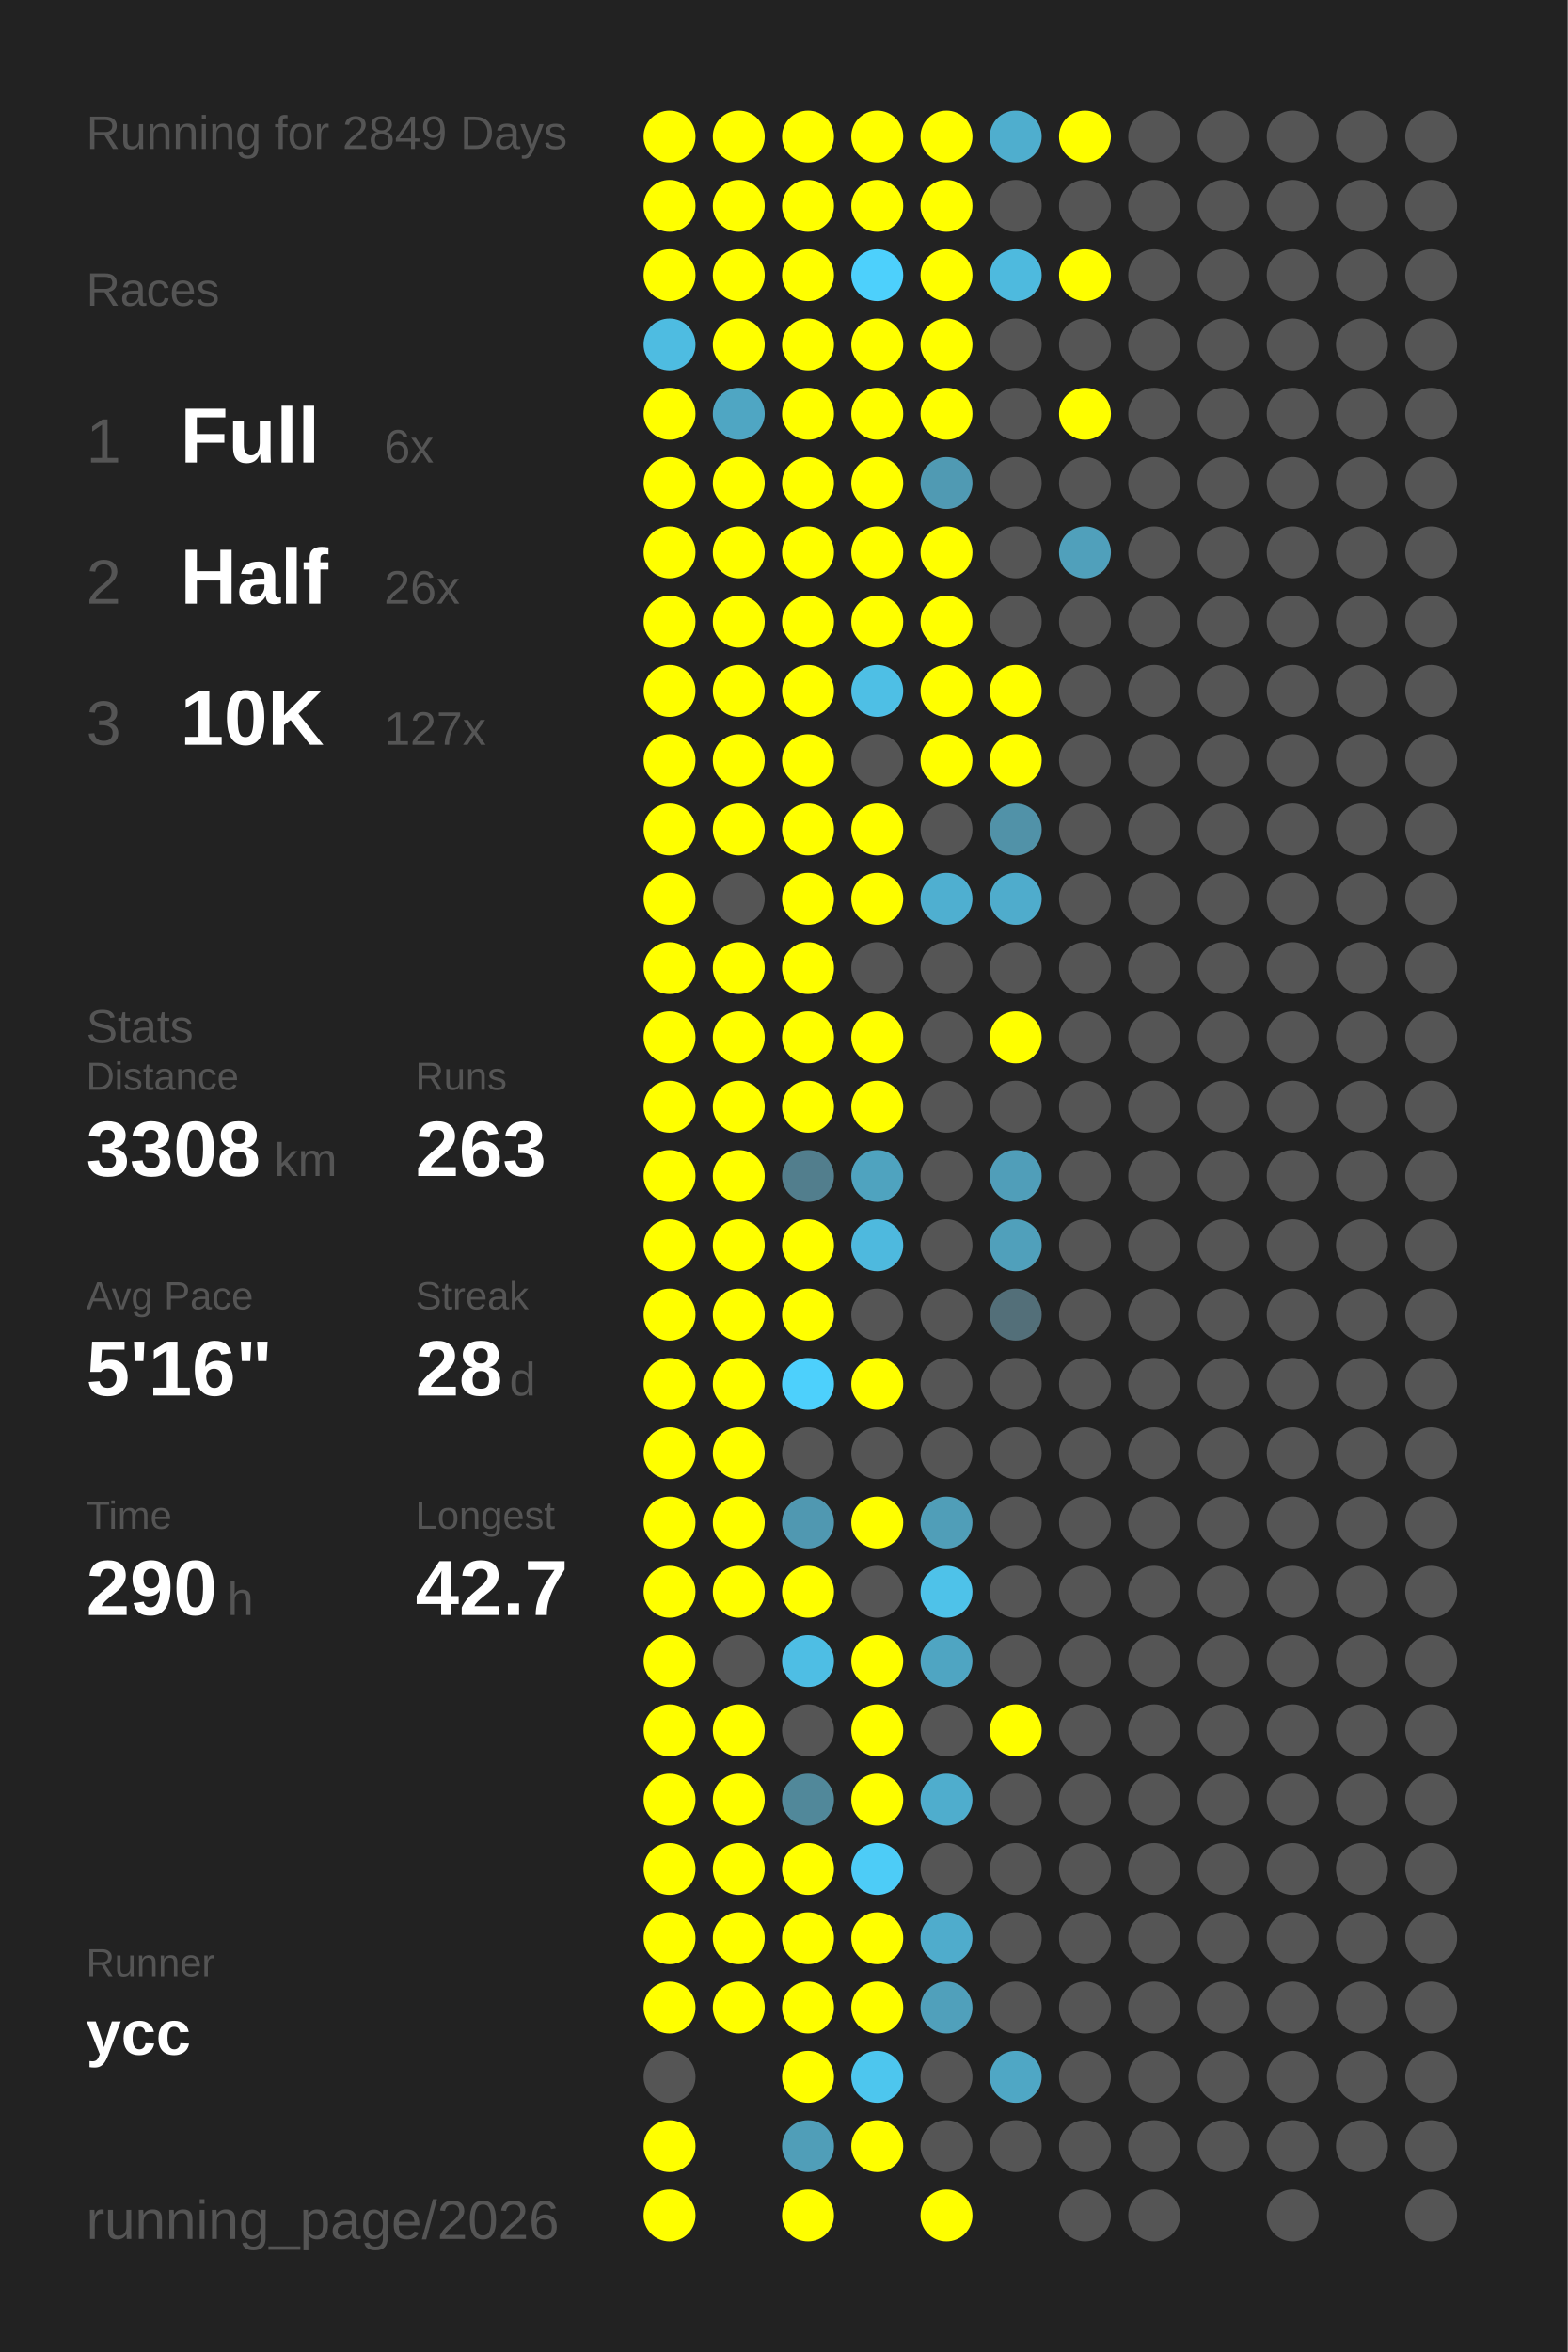
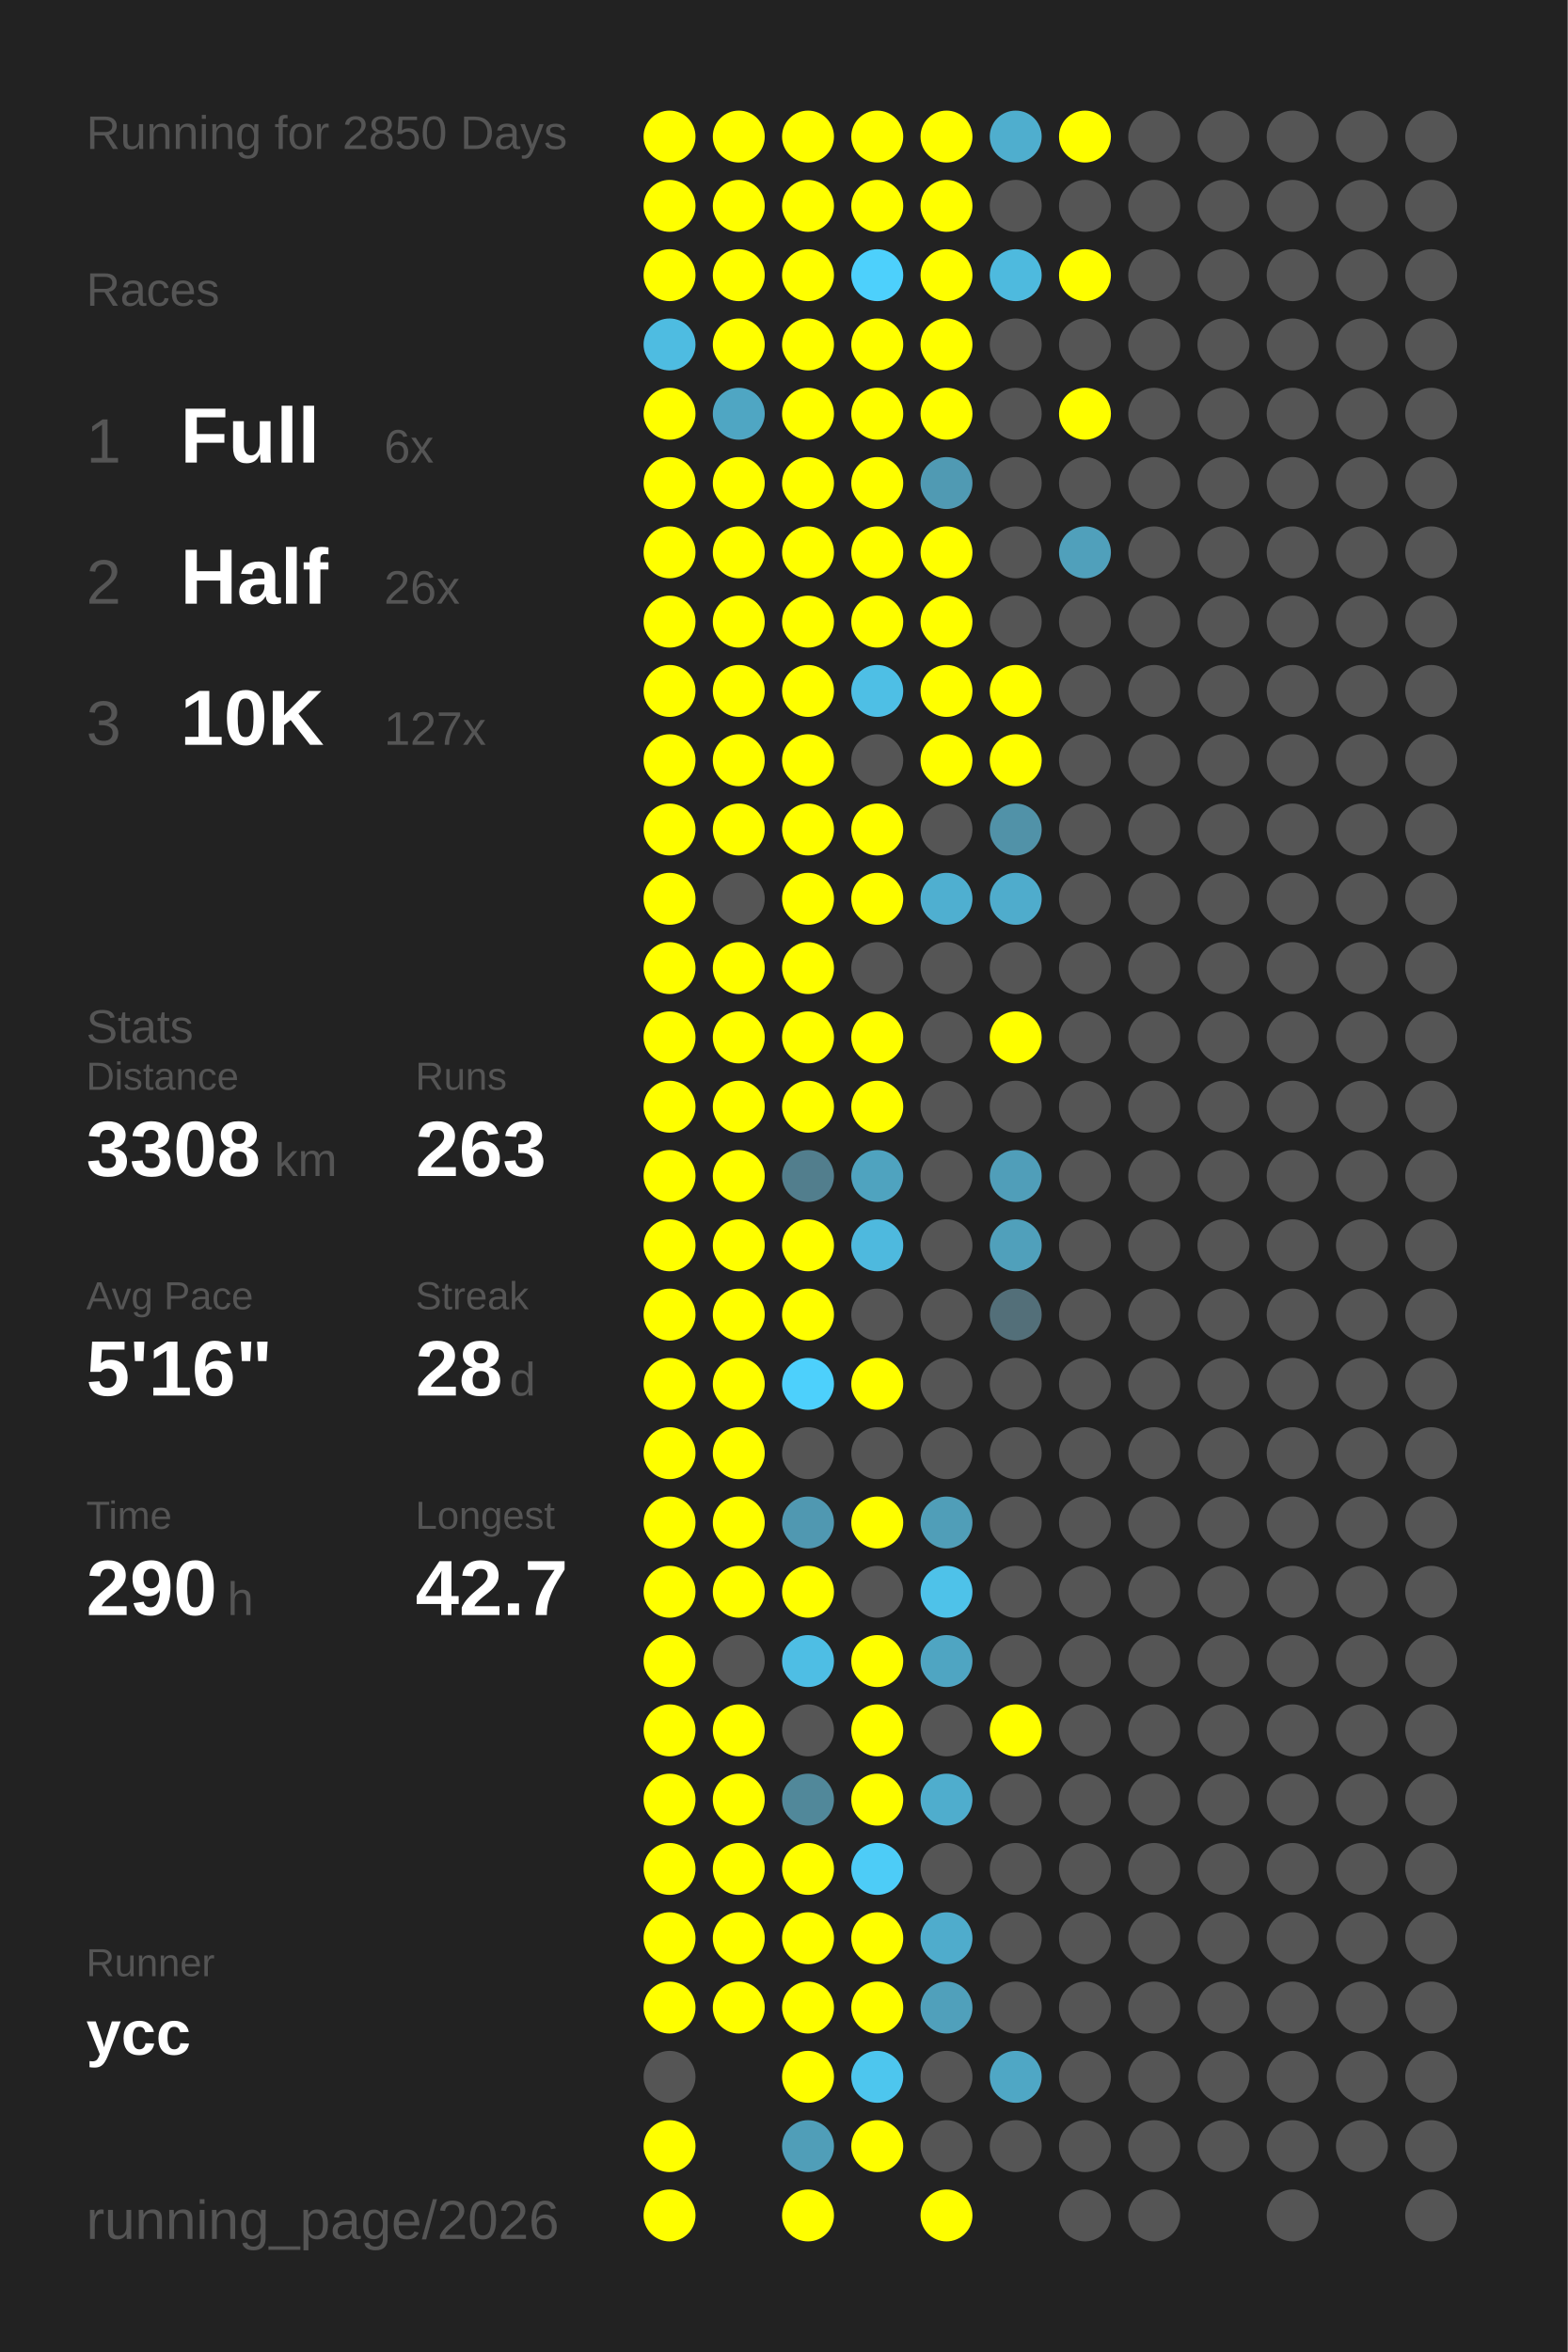
<svg xmlns="http://www.w3.org/2000/svg" baseProfile="full" height="300mm" version="1.1" viewBox="0,0,200,300" width="200mm">
  <defs />
  <rect fill="#222222" height="300" width="200" x="0" y="0" />
-   <text fill="#555555" style="font-size:6px; font-family:Arial;" x="11" y="19">Running for 2849 Days</text>
+   <text fill="#555555" style="font-size:6px; font-family:Arial;" x="11" y="19">Running for 2850 Days</text>
  <text fill="#555555" style="font-size:6px; font-family:Arial;" x="11" y="39">Races</text>
  <text fill="#555555" style="font-size:8px; font-family:Arial;" x="11" y="59">1</text>
  <text fill="#FFFFFF" style="font-size:10px; font-family:Arial; font-weight:bold;" x="23" y="59">Full</text>
  <text fill="#555555" style="font-size:6px; font-family:Arial;" x="49" y="59">6x</text>
  <text fill="#555555" style="font-size:8px; font-family:Arial;" x="11" y="77">2</text>
  <text fill="#FFFFFF" style="font-size:10px; font-family:Arial; font-weight:bold;" x="23" y="77">Half</text>
  <text fill="#555555" style="font-size:6px; font-family:Arial;" x="49" y="77">26x</text>
  <text fill="#555555" style="font-size:8px; font-family:Arial;" x="11" y="95">3</text>
  <text fill="#FFFFFF" style="font-size:10px; font-family:Arial; font-weight:bold;" x="23" y="95">10K</text>
  <text fill="#555555" style="font-size:6px; font-family:Arial;" x="49" y="95">127x</text>
  <text fill="#555555" style="font-size:6px; font-family:Arial;" x="11" y="133">Stats</text>
  <text fill="#555555" style="font-size:5px; font-family:Arial;" x="11" y="139">Distance</text>
  <text fill="#FFFFFF" style="font-size:10px; font-family:Arial; font-weight:bold;" x="11" y="150">3308</text>
  <text fill="#555555" style="font-size:6px; font-family:Arial;" x="35" y="150">km</text>
  <text fill="#555555" style="font-size:5px; font-family:Arial;" x="53" y="139">Runs</text>
  <text fill="#FFFFFF" style="font-size:10px; font-family:Arial; font-weight:bold;" x="53" y="150">263</text>
  <text fill="#555555" style="font-size:5px; font-family:Arial;" x="11" y="167">Avg Pace</text>
  <text fill="#FFFFFF" style="font-size:10px; font-family:Arial; font-weight:bold;" x="11" y="178">5'16"</text>
  <text fill="#555555" style="font-size:5px; font-family:Arial;" x="53" y="167">Streak</text>
  <text fill="#FFFFFF" style="font-size:10px; font-family:Arial; font-weight:bold;" x="53" y="178">28</text>
  <text fill="#555555" style="font-size:6px; font-family:Arial;" x="65" y="178">d</text>
  <text fill="#555555" style="font-size:5px; font-family:Arial;" x="11" y="195">Time</text>
  <text fill="#FFFFFF" style="font-size:10px; font-family:Arial; font-weight:bold;" x="11" y="206">290</text>
  <text fill="#555555" style="font-size:6px; font-family:Arial;" x="29" y="206">h</text>
  <text fill="#555555" style="font-size:5px; font-family:Arial;" x="53" y="195">Longest</text>
  <text fill="#FFFFFF" style="font-size:10px; font-family:Arial; font-weight:bold;" x="53" y="206">42.7</text>
  <text fill="#555555" style="font-size:5px; font-family:Arial;" x="11" y="252.065">Runner</text>
  <text fill="#FFFFFF" style="font-size:8px; font-family:Arial; font-weight:bold;" x="11" y="262.065">ycc</text>
  <text fill="#555555" style="font-size:7px; font-family:Arial;" x="11" y="285.581">running_page/2026</text>
  <circle cx="85.417" cy="17.419" fill="#FFFF00" r="3.312" />
  <circle cx="85.417" cy="26.258" fill="#FFFF00" r="3.312" />
  <circle cx="85.417" cy="35.097" fill="#FFFF00" r="3.312" />
  <circle cx="85.417" cy="43.935" fill="#4ebce1" r="3.312" />
  <circle cx="85.417" cy="52.774" fill="#FFFF00" r="3.312" />
  <circle cx="85.417" cy="61.613" fill="#FFFF00" r="3.312" />
  <circle cx="85.417" cy="70.452" fill="#FFFF00" r="3.312" />
  <circle cx="85.417" cy="79.29" fill="#FFFF00" r="3.312" />
  <circle cx="85.417" cy="88.129" fill="#FFFF00" r="3.312" />
  <circle cx="85.417" cy="96.968" fill="#FFFF00" r="3.312" />
  <circle cx="85.417" cy="105.806" fill="#FFFF00" r="3.312" />
  <circle cx="85.417" cy="114.645" fill="#FFFF00" r="3.312" />
  <circle cx="85.417" cy="123.484" fill="#FFFF00" r="3.312" />
  <circle cx="85.417" cy="132.323" fill="#FFFF00" r="3.312" />
  <circle cx="85.417" cy="141.161" fill="#FFFF00" r="3.312" />
  <circle cx="85.417" cy="150" fill="#FFFF00" r="3.312" />
  <circle cx="85.417" cy="158.839" fill="#FFFF00" r="3.312" />
  <circle cx="85.417" cy="167.677" fill="#FFFF00" r="3.312" />
  <circle cx="85.417" cy="176.516" fill="#FFFF00" r="3.312" />
  <circle cx="85.417" cy="185.355" fill="#FFFF00" r="3.312" />
  <circle cx="85.417" cy="194.194" fill="#FFFF00" r="3.312" />
  <circle cx="85.417" cy="203.032" fill="#FFFF00" r="3.312" />
  <circle cx="85.417" cy="211.871" fill="#FFFF00" r="3.312" />
  <circle cx="85.417" cy="220.71" fill="#FFFF00" r="3.312" />
  <circle cx="85.417" cy="229.548" fill="#FFFF00" r="3.312" />
  <circle cx="85.417" cy="238.387" fill="#FFFF00" r="3.312" />
  <circle cx="85.417" cy="247.226" fill="#FFFF00" r="3.312" />
  <circle cx="85.417" cy="256.065" fill="#FFFF00" r="3.312" />
  <circle cx="85.417" cy="264.903" fill="#555555" r="3.312" />
  <circle cx="85.417" cy="273.742" fill="#FFFF00" r="3.312" />
  <circle cx="85.417" cy="282.581" fill="#FFFF00" r="3.312" />
  <circle cx="94.25" cy="17.419" fill="#FFFF00" r="3.312" />
  <circle cx="94.25" cy="26.258" fill="#FFFF00" r="3.312" />
  <circle cx="94.25" cy="35.097" fill="#FFFF00" r="3.312" />
  <circle cx="94.25" cy="43.935" fill="#FFFF00" r="3.312" />
  <circle cx="94.25" cy="52.774" fill="#4fa6c3" r="3.312" />
  <circle cx="94.25" cy="61.613" fill="#FFFF00" r="3.312" />
  <circle cx="94.25" cy="70.452" fill="#FFFF00" r="3.312" />
  <circle cx="94.25" cy="79.29" fill="#FFFF00" r="3.312" />
  <circle cx="94.25" cy="88.129" fill="#FFFF00" r="3.312" />
  <circle cx="94.25" cy="96.968" fill="#FFFF00" r="3.312" />
  <circle cx="94.25" cy="105.806" fill="#FFFF00" r="3.312" />
  <circle cx="94.25" cy="114.645" fill="#555555" r="3.312" />
  <circle cx="94.25" cy="123.484" fill="#FFFF00" r="3.312" />
  <circle cx="94.25" cy="132.323" fill="#FFFF00" r="3.312" />
  <circle cx="94.25" cy="141.161" fill="#FFFF00" r="3.312" />
  <circle cx="94.25" cy="150" fill="#FFFF00" r="3.312" />
  <circle cx="94.25" cy="158.839" fill="#FFFF00" r="3.312" />
  <circle cx="94.25" cy="167.677" fill="#FFFF00" r="3.312" />
  <circle cx="94.25" cy="176.516" fill="#FFFF00" r="3.312" />
  <circle cx="94.25" cy="185.355" fill="#FFFF00" r="3.312" />
  <circle cx="94.25" cy="194.194" fill="#FFFF00" r="3.312" />
  <circle cx="94.25" cy="203.032" fill="#FFFF00" r="3.312" />
  <circle cx="94.25" cy="211.871" fill="#555555" r="3.312" />
  <circle cx="94.25" cy="220.71" fill="#FFFF00" r="3.312" />
  <circle cx="94.25" cy="229.548" fill="#FFFF00" r="3.312" />
  <circle cx="94.25" cy="238.387" fill="#FFFF00" r="3.312" />
  <circle cx="94.25" cy="247.226" fill="#FFFF00" r="3.312" />
  <circle cx="94.25" cy="256.065" fill="#FFFF00" r="3.312" />
  <circle cx="103.083" cy="17.419" fill="#FFFF00" r="3.312" />
  <circle cx="103.083" cy="26.258" fill="#FFFF00" r="3.312" />
  <circle cx="103.083" cy="35.097" fill="#FFFF00" r="3.312" />
  <circle cx="103.083" cy="43.935" fill="#FFFF00" r="3.312" />
  <circle cx="103.083" cy="52.774" fill="#FFFF00" r="3.312" />
  <circle cx="103.083" cy="61.613" fill="#FFFF00" r="3.312" />
  <circle cx="103.083" cy="70.452" fill="#FFFF00" r="3.312" />
  <circle cx="103.083" cy="79.29" fill="#FFFF00" r="3.312" />
  <circle cx="103.083" cy="88.129" fill="#FFFF00" r="3.312" />
  <circle cx="103.083" cy="96.968" fill="#FFFF00" r="3.312" />
  <circle cx="103.083" cy="105.806" fill="#FFFF00" r="3.312" />
  <circle cx="103.083" cy="114.645" fill="#FFFF00" r="3.312" />
  <circle cx="103.083" cy="123.484" fill="#FFFF00" r="3.312" />
  <circle cx="103.083" cy="132.323" fill="#FFFF00" r="3.312" />
  <circle cx="103.083" cy="141.161" fill="#FFFF00" r="3.312" />
  <circle cx="103.083" cy="150" fill="#527e8d" r="3.312" />
  <circle cx="103.083" cy="158.839" fill="#FFFF00" r="3.312" />
  <circle cx="103.083" cy="167.677" fill="#FFFF00" r="3.312" />
  <circle cx="103.083" cy="176.516" fill="#4dd0fc" r="3.312" />
  <circle cx="103.083" cy="185.355" fill="#555555" r="3.312" />
  <circle cx="103.083" cy="194.194" fill="#5098b1" r="3.312" />
  <circle cx="103.083" cy="203.032" fill="#FFFF00" r="3.312" />
  <circle cx="103.083" cy="211.871" fill="#4ebee4" r="3.312" />
  <circle cx="103.083" cy="220.71" fill="#555555" r="3.312" />
  <circle cx="103.083" cy="229.548" fill="#51889a" r="3.312" />
  <circle cx="103.083" cy="238.387" fill="#FFFF00" r="3.312" />
  <circle cx="103.083" cy="247.226" fill="#FFFF00" r="3.312" />
  <circle cx="103.083" cy="256.065" fill="#FFFF00" r="3.312" />
  <circle cx="103.083" cy="264.903" fill="#FFFF00" r="3.312" />
  <circle cx="103.083" cy="273.742" fill="#509eb8" r="3.312" />
  <circle cx="103.083" cy="282.581" fill="#FFFF00" r="3.312" />
  <circle cx="111.917" cy="17.419" fill="#FFFF00" r="3.312" />
  <circle cx="111.917" cy="26.258" fill="#FFFF00" r="3.312" />
  <circle cx="111.917" cy="35.097" fill="#4dd0fc" r="3.312" />
  <circle cx="111.917" cy="43.935" fill="#FFFF00" r="3.312" />
  <circle cx="111.917" cy="52.774" fill="#FFFF00" r="3.312" />
  <circle cx="111.917" cy="61.613" fill="#FFFF00" r="3.312" />
  <circle cx="111.917" cy="70.452" fill="#FFFF00" r="3.312" />
  <circle cx="111.917" cy="79.29" fill="#FFFF00" r="3.312" />
  <circle cx="111.917" cy="88.129" fill="#4ebfe5" r="3.312" />
  <circle cx="111.917" cy="96.968" fill="#555555" r="3.312" />
  <circle cx="111.917" cy="105.806" fill="#FFFF00" r="3.312" />
  <circle cx="111.917" cy="114.645" fill="#FFFF00" r="3.312" />
  <circle cx="111.917" cy="123.484" fill="#555555" r="3.312" />
  <circle cx="111.917" cy="132.323" fill="#FFFF00" r="3.312" />
  <circle cx="111.917" cy="141.161" fill="#FFFF00" r="3.312" />
  <circle cx="111.917" cy="150" fill="#4fa3bf" r="3.312" />
  <circle cx="111.917" cy="158.839" fill="#4eb9de" r="3.312" />
  <circle cx="111.917" cy="167.677" fill="#555555" r="3.312" />
  <circle cx="111.917" cy="176.516" fill="#FFFF00" r="3.312" />
  <circle cx="111.917" cy="185.355" fill="#555555" r="3.312" />
  <circle cx="111.917" cy="194.194" fill="#FFFF00" r="3.312" />
  <circle cx="111.917" cy="203.032" fill="#555555" r="3.312" />
  <circle cx="111.917" cy="211.871" fill="#FFFF00" r="3.312" />
  <circle cx="111.917" cy="220.71" fill="#FFFF00" r="3.312" />
  <circle cx="111.917" cy="229.548" fill="#FFFF00" r="3.312" />
  <circle cx="111.917" cy="238.387" fill="#4dccf7" r="3.312" />
  <circle cx="111.917" cy="247.226" fill="#FFFF00" r="3.312" />
  <circle cx="111.917" cy="256.065" fill="#FFFF00" r="3.312" />
  <circle cx="111.917" cy="264.903" fill="#4dc6ee" r="3.312" />
  <circle cx="111.917" cy="273.742" fill="#FFFF00" r="3.312" />
  <circle cx="120.75" cy="17.419" fill="#FFFF00" r="3.312" />
  <circle cx="120.75" cy="26.258" fill="#FFFF00" r="3.312" />
  <circle cx="120.75" cy="35.097" fill="#FFFF00" r="3.312" />
  <circle cx="120.75" cy="43.935" fill="#FFFF00" r="3.312" />
  <circle cx="120.75" cy="52.774" fill="#FFFF00" r="3.312" />
  <circle cx="120.75" cy="61.613" fill="#509ab3" r="3.312" />
  <circle cx="120.75" cy="70.452" fill="#FFFF00" r="3.312" />
  <circle cx="120.75" cy="79.29" fill="#FFFF00" r="3.312" />
  <circle cx="120.75" cy="88.129" fill="#FFFF00" r="3.312" />
  <circle cx="120.75" cy="96.968" fill="#FFFF00" r="3.312" />
  <circle cx="120.75" cy="105.806" fill="#555555" r="3.312" />
  <circle cx="120.75" cy="114.645" fill="#4fafd0" r="3.312" />
  <circle cx="120.75" cy="123.484" fill="#555555" r="3.312" />
  <circle cx="120.75" cy="132.323" fill="#555555" r="3.312" />
  <circle cx="120.75" cy="141.161" fill="#555555" r="3.312" />
  <circle cx="120.75" cy="150" fill="#555555" r="3.312" />
  <circle cx="120.75" cy="158.839" fill="#555555" r="3.312" />
  <circle cx="120.75" cy="167.677" fill="#555555" r="3.312" />
  <circle cx="120.75" cy="176.516" fill="#555555" r="3.312" />
  <circle cx="120.75" cy="185.355" fill="#555555" r="3.312" />
  <circle cx="120.75" cy="194.194" fill="#509eb8" r="3.312" />
  <circle cx="120.75" cy="203.032" fill="#4ec2e9" r="3.312" />
  <circle cx="120.75" cy="211.871" fill="#4fa5c2" r="3.312" />
  <circle cx="120.75" cy="220.71" fill="#555555" r="3.312" />
  <circle cx="120.75" cy="229.548" fill="#4fadcd" r="3.312" />
  <circle cx="120.75" cy="238.387" fill="#555555" r="3.312" />
  <circle cx="120.75" cy="247.226" fill="#4faccc" r="3.312" />
  <circle cx="120.75" cy="256.065" fill="#50a0bb" r="3.312" />
  <circle cx="120.75" cy="264.903" fill="#555555" r="3.312" />
  <circle cx="120.75" cy="273.742" fill="#555555" r="3.312" />
  <circle cx="120.75" cy="282.581" fill="#FFFF00" r="3.312" />
  <circle cx="129.583" cy="17.419" fill="#4faece" r="3.312" />
  <circle cx="129.583" cy="26.258" fill="#555555" r="3.312" />
  <circle cx="129.583" cy="35.097" fill="#4ebade" r="3.312" />
  <circle cx="129.583" cy="43.935" fill="#555555" r="3.312" />
  <circle cx="129.583" cy="52.774" fill="#555555" r="3.312" />
  <circle cx="129.583" cy="61.613" fill="#555555" r="3.312" />
  <circle cx="129.583" cy="70.452" fill="#555555" r="3.312" />
  <circle cx="129.583" cy="79.29" fill="#555555" r="3.312" />
  <circle cx="129.583" cy="88.129" fill="#FFFF00" r="3.312" />
  <circle cx="129.583" cy="96.968" fill="#FFFF00" r="3.312" />
  <circle cx="129.583" cy="105.806" fill="#5192a8" r="3.312" />
  <circle cx="129.583" cy="114.645" fill="#4faccc" r="3.312" />
  <circle cx="129.583" cy="123.484" fill="#555555" r="3.312" />
  <circle cx="129.583" cy="132.323" fill="#FFFF00" r="3.312" />
  <circle cx="129.583" cy="141.161" fill="#555555" r="3.312" />
  <circle cx="129.583" cy="150" fill="#509eb9" r="3.312" />
  <circle cx="129.583" cy="158.839" fill="#50a0bb" r="3.312" />
  <circle cx="129.583" cy="167.677" fill="#536f79" r="3.312" />
  <circle cx="129.583" cy="176.516" fill="#555555" r="3.312" />
  <circle cx="129.583" cy="185.355" fill="#555555" r="3.312" />
  <circle cx="129.583" cy="194.194" fill="#555555" r="3.312" />
  <circle cx="129.583" cy="203.032" fill="#555555" r="3.312" />
  <circle cx="129.583" cy="211.871" fill="#555555" r="3.312" />
  <circle cx="129.583" cy="220.71" fill="#FFFF00" r="3.312" />
  <circle cx="129.583" cy="229.548" fill="#555555" r="3.312" />
  <circle cx="129.583" cy="238.387" fill="#555555" r="3.312" />
  <circle cx="129.583" cy="247.226" fill="#555555" r="3.312" />
  <circle cx="129.583" cy="256.065" fill="#555555" r="3.312" />
  <circle cx="129.583" cy="264.903" fill="#4fa7c5" r="3.312" />
  <circle cx="129.583" cy="273.742" fill="#555555" r="3.312" />
  <circle cx="138.417" cy="17.419" fill="#FFFF00" r="3.312" />
  <circle cx="138.417" cy="26.258" fill="#555555" r="3.312" />
  <circle cx="138.417" cy="35.097" fill="#FFFF00" r="3.312" />
  <circle cx="138.417" cy="43.935" fill="#555555" r="3.312" />
  <circle cx="138.417" cy="52.774" fill="#FFFF00" r="3.312" />
  <circle cx="138.417" cy="61.613" fill="#555555" r="3.312" />
  <circle cx="138.417" cy="70.452" fill="#50a0bb" r="3.312" />
  <circle cx="138.417" cy="79.29" fill="#555555" r="3.312" />
  <circle cx="138.417" cy="88.129" fill="#555555" r="3.312" />
  <circle cx="138.417" cy="96.968" fill="#555555" r="3.312" />
  <circle cx="138.417" cy="105.806" fill="#555555" r="3.312" />
  <circle cx="138.417" cy="114.645" fill="#555555" r="3.312" />
  <circle cx="138.417" cy="123.484" fill="#555555" r="3.312" />
  <circle cx="138.417" cy="132.323" fill="#555555" r="3.312" />
  <circle cx="138.417" cy="141.161" fill="#555555" r="3.312" />
  <circle cx="138.417" cy="150" fill="#555555" r="3.312" />
  <circle cx="138.417" cy="158.839" fill="#555555" r="3.312" />
  <circle cx="138.417" cy="167.677" fill="#555555" r="3.312" />
  <circle cx="138.417" cy="176.516" fill="#555555" r="3.312" />
  <circle cx="138.417" cy="185.355" fill="#555555" r="3.312" />
  <circle cx="138.417" cy="194.194" fill="#555555" r="3.312" />
  <circle cx="138.417" cy="203.032" fill="#555555" r="3.312" />
  <circle cx="138.417" cy="211.871" fill="#555555" r="3.312" />
  <circle cx="138.417" cy="220.71" fill="#555555" r="3.312" />
  <circle cx="138.417" cy="229.548" fill="#555555" r="3.312" />
  <circle cx="138.417" cy="238.387" fill="#555555" r="3.312" />
  <circle cx="138.417" cy="247.226" fill="#555555" r="3.312" />
  <circle cx="138.417" cy="256.065" fill="#555555" r="3.312" />
  <circle cx="138.417" cy="264.903" fill="#555555" r="3.312" />
  <circle cx="138.417" cy="273.742" fill="#555555" r="3.312" />
  <circle cx="138.417" cy="282.581" fill="#555555" r="3.312" />
  <circle cx="147.25" cy="17.419" fill="#555555" r="3.312" />
  <circle cx="147.25" cy="26.258" fill="#555555" r="3.312" />
  <circle cx="147.25" cy="35.097" fill="#555555" r="3.312" />
  <circle cx="147.25" cy="43.935" fill="#555555" r="3.312" />
  <circle cx="147.25" cy="52.774" fill="#555555" r="3.312" />
  <circle cx="147.25" cy="61.613" fill="#555555" r="3.312" />
  <circle cx="147.25" cy="70.452" fill="#555555" r="3.312" />
  <circle cx="147.25" cy="79.29" fill="#555555" r="3.312" />
  <circle cx="147.25" cy="88.129" fill="#555555" r="3.312" />
  <circle cx="147.25" cy="96.968" fill="#555555" r="3.312" />
  <circle cx="147.25" cy="105.806" fill="#555555" r="3.312" />
  <circle cx="147.25" cy="114.645" fill="#555555" r="3.312" />
  <circle cx="147.25" cy="123.484" fill="#555555" r="3.312" />
  <circle cx="147.25" cy="132.323" fill="#555555" r="3.312" />
  <circle cx="147.25" cy="141.161" fill="#555555" r="3.312" />
  <circle cx="147.25" cy="150" fill="#555555" r="3.312" />
  <circle cx="147.25" cy="158.839" fill="#555555" r="3.312" />
  <circle cx="147.25" cy="167.677" fill="#555555" r="3.312" />
  <circle cx="147.25" cy="176.516" fill="#555555" r="3.312" />
  <circle cx="147.25" cy="185.355" fill="#555555" r="3.312" />
  <circle cx="147.25" cy="194.194" fill="#555555" r="3.312" />
  <circle cx="147.25" cy="203.032" fill="#555555" r="3.312" />
  <circle cx="147.25" cy="211.871" fill="#555555" r="3.312" />
  <circle cx="147.25" cy="220.71" fill="#555555" r="3.312" />
  <circle cx="147.25" cy="229.548" fill="#555555" r="3.312" />
  <circle cx="147.25" cy="238.387" fill="#555555" r="3.312" />
  <circle cx="147.25" cy="247.226" fill="#555555" r="3.312" />
  <circle cx="147.25" cy="256.065" fill="#555555" r="3.312" />
  <circle cx="147.25" cy="264.903" fill="#555555" r="3.312" />
  <circle cx="147.25" cy="273.742" fill="#555555" r="3.312" />
  <circle cx="147.25" cy="282.581" fill="#555555" r="3.312" />
  <circle cx="156.083" cy="17.419" fill="#555555" r="3.312" />
  <circle cx="156.083" cy="26.258" fill="#555555" r="3.312" />
  <circle cx="156.083" cy="35.097" fill="#555555" r="3.312" />
  <circle cx="156.083" cy="43.935" fill="#555555" r="3.312" />
  <circle cx="156.083" cy="52.774" fill="#555555" r="3.312" />
  <circle cx="156.083" cy="61.613" fill="#555555" r="3.312" />
  <circle cx="156.083" cy="70.452" fill="#555555" r="3.312" />
  <circle cx="156.083" cy="79.29" fill="#555555" r="3.312" />
  <circle cx="156.083" cy="88.129" fill="#555555" r="3.312" />
  <circle cx="156.083" cy="96.968" fill="#555555" r="3.312" />
  <circle cx="156.083" cy="105.806" fill="#555555" r="3.312" />
  <circle cx="156.083" cy="114.645" fill="#555555" r="3.312" />
  <circle cx="156.083" cy="123.484" fill="#555555" r="3.312" />
  <circle cx="156.083" cy="132.323" fill="#555555" r="3.312" />
  <circle cx="156.083" cy="141.161" fill="#555555" r="3.312" />
  <circle cx="156.083" cy="150" fill="#555555" r="3.312" />
  <circle cx="156.083" cy="158.839" fill="#555555" r="3.312" />
  <circle cx="156.083" cy="167.677" fill="#555555" r="3.312" />
  <circle cx="156.083" cy="176.516" fill="#555555" r="3.312" />
  <circle cx="156.083" cy="185.355" fill="#555555" r="3.312" />
  <circle cx="156.083" cy="194.194" fill="#555555" r="3.312" />
  <circle cx="156.083" cy="203.032" fill="#555555" r="3.312" />
  <circle cx="156.083" cy="211.871" fill="#555555" r="3.312" />
  <circle cx="156.083" cy="220.71" fill="#555555" r="3.312" />
  <circle cx="156.083" cy="229.548" fill="#555555" r="3.312" />
  <circle cx="156.083" cy="238.387" fill="#555555" r="3.312" />
  <circle cx="156.083" cy="247.226" fill="#555555" r="3.312" />
  <circle cx="156.083" cy="256.065" fill="#555555" r="3.312" />
  <circle cx="156.083" cy="264.903" fill="#555555" r="3.312" />
  <circle cx="156.083" cy="273.742" fill="#555555" r="3.312" />
  <circle cx="164.917" cy="17.419" fill="#555555" r="3.312" />
  <circle cx="164.917" cy="26.258" fill="#555555" r="3.312" />
  <circle cx="164.917" cy="35.097" fill="#555555" r="3.312" />
  <circle cx="164.917" cy="43.935" fill="#555555" r="3.312" />
  <circle cx="164.917" cy="52.774" fill="#555555" r="3.312" />
  <circle cx="164.917" cy="61.613" fill="#555555" r="3.312" />
  <circle cx="164.917" cy="70.452" fill="#555555" r="3.312" />
  <circle cx="164.917" cy="79.29" fill="#555555" r="3.312" />
  <circle cx="164.917" cy="88.129" fill="#555555" r="3.312" />
  <circle cx="164.917" cy="96.968" fill="#555555" r="3.312" />
  <circle cx="164.917" cy="105.806" fill="#555555" r="3.312" />
  <circle cx="164.917" cy="114.645" fill="#555555" r="3.312" />
  <circle cx="164.917" cy="123.484" fill="#555555" r="3.312" />
  <circle cx="164.917" cy="132.323" fill="#555555" r="3.312" />
  <circle cx="164.917" cy="141.161" fill="#555555" r="3.312" />
  <circle cx="164.917" cy="150" fill="#555555" r="3.312" />
  <circle cx="164.917" cy="158.839" fill="#555555" r="3.312" />
  <circle cx="164.917" cy="167.677" fill="#555555" r="3.312" />
  <circle cx="164.917" cy="176.516" fill="#555555" r="3.312" />
  <circle cx="164.917" cy="185.355" fill="#555555" r="3.312" />
  <circle cx="164.917" cy="194.194" fill="#555555" r="3.312" />
  <circle cx="164.917" cy="203.032" fill="#555555" r="3.312" />
  <circle cx="164.917" cy="211.871" fill="#555555" r="3.312" />
  <circle cx="164.917" cy="220.71" fill="#555555" r="3.312" />
  <circle cx="164.917" cy="229.548" fill="#555555" r="3.312" />
  <circle cx="164.917" cy="238.387" fill="#555555" r="3.312" />
  <circle cx="164.917" cy="247.226" fill="#555555" r="3.312" />
  <circle cx="164.917" cy="256.065" fill="#555555" r="3.312" />
  <circle cx="164.917" cy="264.903" fill="#555555" r="3.312" />
  <circle cx="164.917" cy="273.742" fill="#555555" r="3.312" />
  <circle cx="164.917" cy="282.581" fill="#555555" r="3.312" />
  <circle cx="173.75" cy="17.419" fill="#555555" r="3.312" />
  <circle cx="173.75" cy="26.258" fill="#555555" r="3.312" />
  <circle cx="173.75" cy="35.097" fill="#555555" r="3.312" />
  <circle cx="173.75" cy="43.935" fill="#555555" r="3.312" />
  <circle cx="173.75" cy="52.774" fill="#555555" r="3.312" />
  <circle cx="173.75" cy="61.613" fill="#555555" r="3.312" />
  <circle cx="173.75" cy="70.452" fill="#555555" r="3.312" />
  <circle cx="173.75" cy="79.29" fill="#555555" r="3.312" />
  <circle cx="173.75" cy="88.129" fill="#555555" r="3.312" />
  <circle cx="173.75" cy="96.968" fill="#555555" r="3.312" />
  <circle cx="173.75" cy="105.806" fill="#555555" r="3.312" />
  <circle cx="173.75" cy="114.645" fill="#555555" r="3.312" />
  <circle cx="173.75" cy="123.484" fill="#555555" r="3.312" />
  <circle cx="173.75" cy="132.323" fill="#555555" r="3.312" />
  <circle cx="173.75" cy="141.161" fill="#555555" r="3.312" />
  <circle cx="173.75" cy="150" fill="#555555" r="3.312" />
  <circle cx="173.75" cy="158.839" fill="#555555" r="3.312" />
  <circle cx="173.75" cy="167.677" fill="#555555" r="3.312" />
  <circle cx="173.75" cy="176.516" fill="#555555" r="3.312" />
  <circle cx="173.75" cy="185.355" fill="#555555" r="3.312" />
  <circle cx="173.75" cy="194.194" fill="#555555" r="3.312" />
  <circle cx="173.75" cy="203.032" fill="#555555" r="3.312" />
  <circle cx="173.75" cy="211.871" fill="#555555" r="3.312" />
  <circle cx="173.75" cy="220.71" fill="#555555" r="3.312" />
  <circle cx="173.75" cy="229.548" fill="#555555" r="3.312" />
  <circle cx="173.75" cy="238.387" fill="#555555" r="3.312" />
  <circle cx="173.75" cy="247.226" fill="#555555" r="3.312" />
  <circle cx="173.75" cy="256.065" fill="#555555" r="3.312" />
  <circle cx="173.75" cy="264.903" fill="#555555" r="3.312" />
  <circle cx="173.75" cy="273.742" fill="#555555" r="3.312" />
  <circle cx="182.583" cy="17.419" fill="#555555" r="3.312" />
  <circle cx="182.583" cy="26.258" fill="#555555" r="3.312" />
  <circle cx="182.583" cy="35.097" fill="#555555" r="3.312" />
  <circle cx="182.583" cy="43.935" fill="#555555" r="3.312" />
  <circle cx="182.583" cy="52.774" fill="#555555" r="3.312" />
  <circle cx="182.583" cy="61.613" fill="#555555" r="3.312" />
  <circle cx="182.583" cy="70.452" fill="#555555" r="3.312" />
  <circle cx="182.583" cy="79.29" fill="#555555" r="3.312" />
  <circle cx="182.583" cy="88.129" fill="#555555" r="3.312" />
  <circle cx="182.583" cy="96.968" fill="#555555" r="3.312" />
  <circle cx="182.583" cy="105.806" fill="#555555" r="3.312" />
  <circle cx="182.583" cy="114.645" fill="#555555" r="3.312" />
  <circle cx="182.583" cy="123.484" fill="#555555" r="3.312" />
  <circle cx="182.583" cy="132.323" fill="#555555" r="3.312" />
  <circle cx="182.583" cy="141.161" fill="#555555" r="3.312" />
  <circle cx="182.583" cy="150" fill="#555555" r="3.312" />
  <circle cx="182.583" cy="158.839" fill="#555555" r="3.312" />
  <circle cx="182.583" cy="167.677" fill="#555555" r="3.312" />
  <circle cx="182.583" cy="176.516" fill="#555555" r="3.312" />
  <circle cx="182.583" cy="185.355" fill="#555555" r="3.312" />
  <circle cx="182.583" cy="194.194" fill="#555555" r="3.312" />
  <circle cx="182.583" cy="203.032" fill="#555555" r="3.312" />
  <circle cx="182.583" cy="211.871" fill="#555555" r="3.312" />
  <circle cx="182.583" cy="220.71" fill="#555555" r="3.312" />
  <circle cx="182.583" cy="229.548" fill="#555555" r="3.312" />
  <circle cx="182.583" cy="238.387" fill="#555555" r="3.312" />
  <circle cx="182.583" cy="247.226" fill="#555555" r="3.312" />
  <circle cx="182.583" cy="256.065" fill="#555555" r="3.312" />
  <circle cx="182.583" cy="264.903" fill="#555555" r="3.312" />
  <circle cx="182.583" cy="273.742" fill="#555555" r="3.312" />
  <circle cx="182.583" cy="282.581" fill="#555555" r="3.312" />
</svg>
